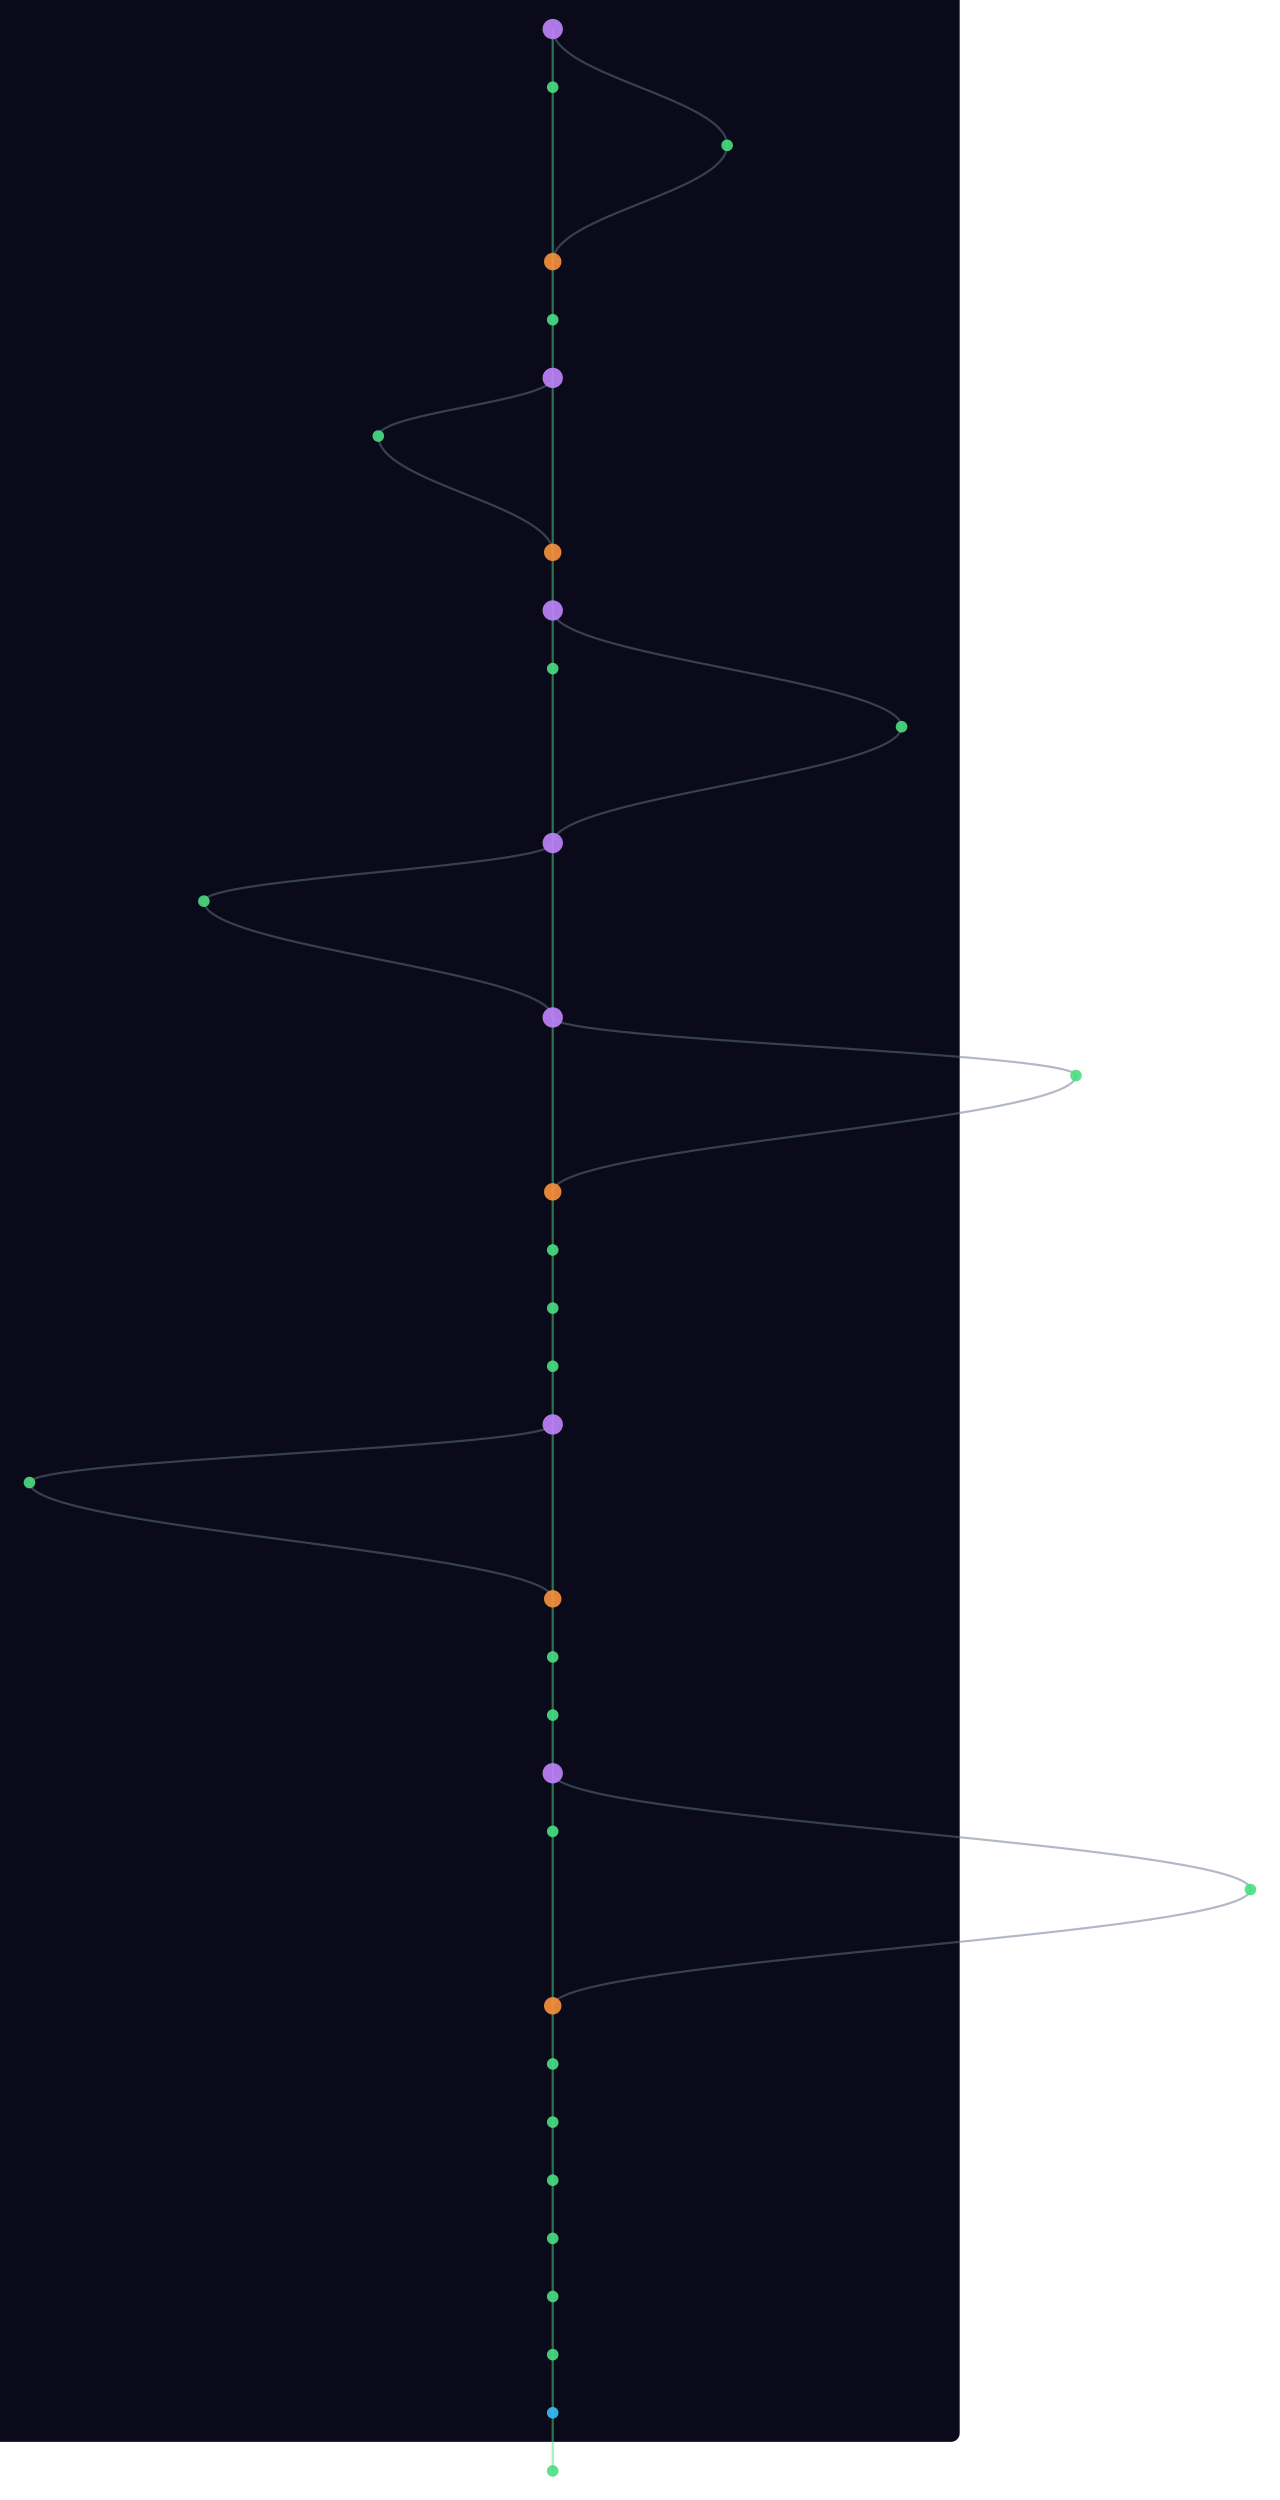
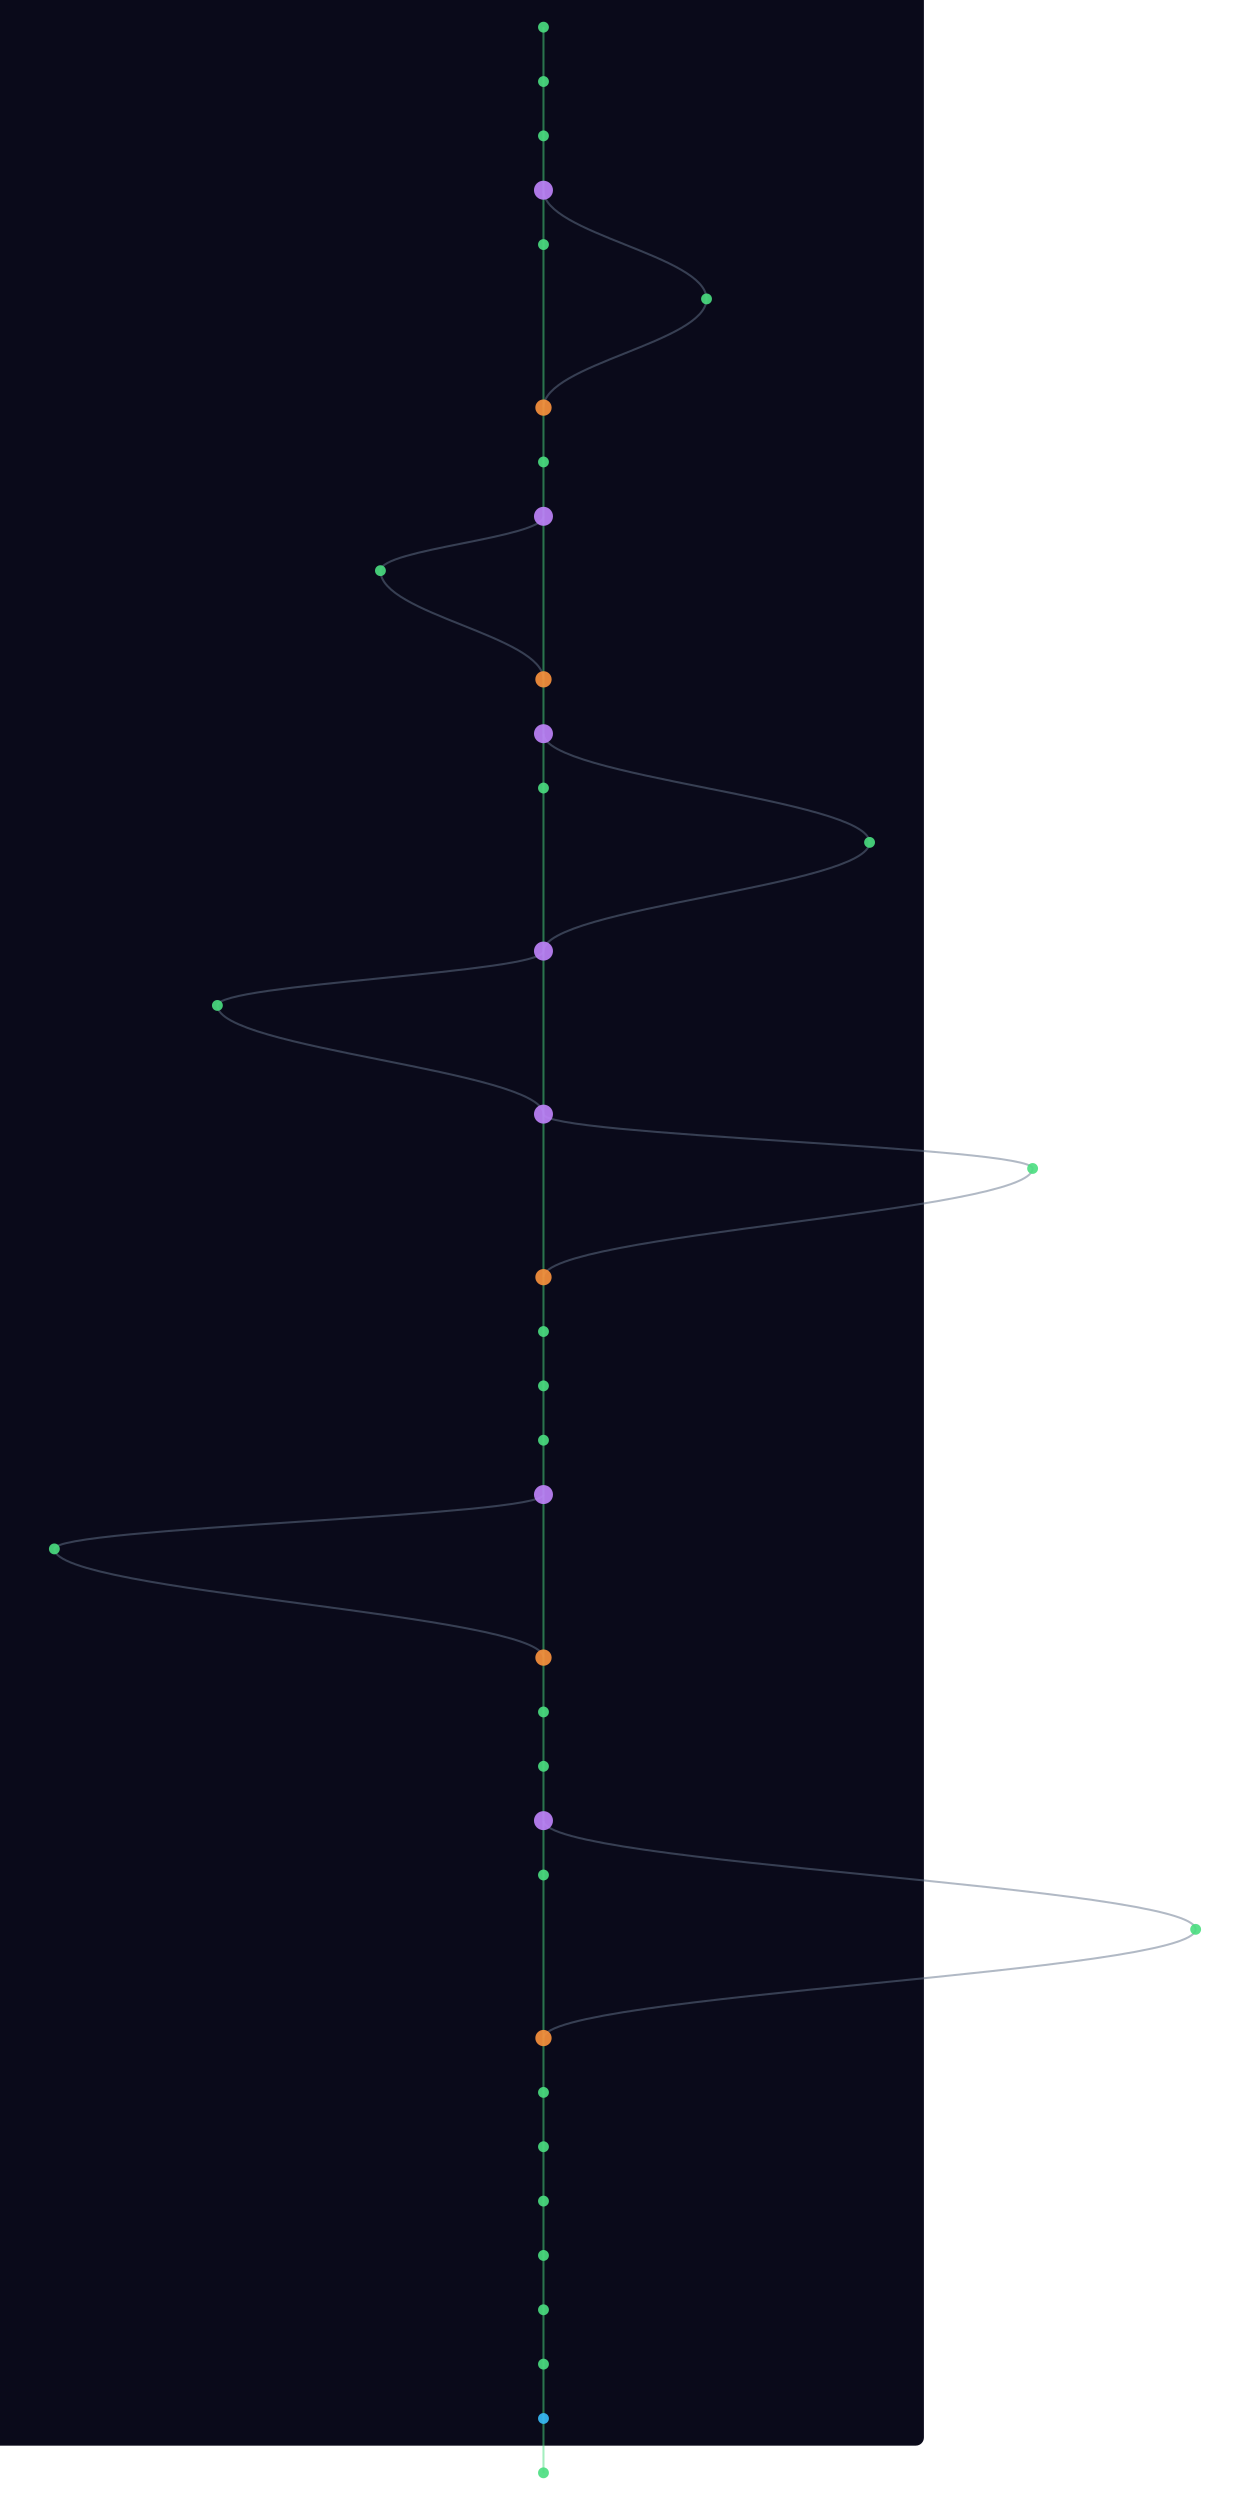
- <svg xmlns="http://www.w3.org/2000/svg" width="300" height="586" viewBox="220 40 880 1720">
+ <svg xmlns="http://www.w3.org/2000/svg" width="300" height="600" viewBox="220 40 880 1840">
  <style>
    @keyframes sway {
      0%   { transform: translateX(0); }
      25%  { transform: translateX(3px); }
      50%  { transform: translateX(-2px); }
      75%  { transform: translateX(4px); }
      100% { transform: translateX(0); }
    }
    .mini-node { animation: sway 4s ease-in-out infinite; }
    .mini-line { stroke-width: 1.5; fill: none; opacity: 0.5; }
  </style>
  <rect width="100%" height="100%" fill="#0a0a1a" rx="6" />
  <g class="mini-node">
    <line class="mini-line" stroke="#4ade80" x1="600" y1="60" x2="600" y2="100" />
-     <path class="mini-line" stroke="#64748b" d="M 600 60 C 600 92, 720 108, 720 140" />
-     <line class="mini-line" stroke="#4ade80" x1="600" y1="100" x2="600" y2="220" />
-     <path class="mini-line" stroke="#64748b" d="M 720 140 C 720 172, 600 188, 600 220" />
-     <line class="mini-line" stroke="#4ade80" x1="600" y1="220" x2="600" y2="260" />
-     <line class="mini-line" stroke="#4ade80" x1="600" y1="260" x2="600" y2="300" />
-     <line class="mini-line" stroke="#4ade80" x1="600" y1="300" x2="600" y2="420" />
-     <path class="mini-line" stroke="#64748b" d="M 600 300 C 600 316, 480 324, 480 340" />
-     <path class="mini-line" stroke="#64748b" d="M 480 340 C 480 372, 600 388, 600 420" />
-     <line class="mini-line" stroke="#4ade80" x1="600" y1="420" x2="600" y2="460" />
-     <line class="mini-line" stroke="#4ade80" x1="600" y1="460" x2="600" y2="500" />
-     <path class="mini-line" stroke="#64748b" d="M 600 460 C 600 492, 840 508, 840 540" />
-     <line class="mini-line" stroke="#4ade80" x1="600" y1="500" x2="600" y2="620" />
-     <path class="mini-line" stroke="#64748b" d="M 840 540 C 840 572, 600 588, 600 620" />
+     <line class="mini-line" stroke="#4ade80" x1="600" y1="100" x2="600" y2="140" />
+     <line class="mini-line" stroke="#4ade80" x1="600" y1="140" x2="600" y2="180" />
+     <line class="mini-line" stroke="#4ade80" x1="600" y1="180" x2="600" y2="220" />
+     <path class="mini-line" stroke="#64748b" d="M 600 180 C 600 212, 720 228, 720 260" />
+     <line class="mini-line" stroke="#4ade80" x1="600" y1="220" x2="600" y2="340" />
+     <path class="mini-line" stroke="#64748b" d="M 720 260 C 720 292, 600 308, 600 340" />
+     <line class="mini-line" stroke="#4ade80" x1="600" y1="340" x2="600" y2="380" />
+     <line class="mini-line" stroke="#4ade80" x1="600" y1="380" x2="600" y2="420" />
+     <line class="mini-line" stroke="#4ade80" x1="600" y1="420" x2="600" y2="540" />
+     <path class="mini-line" stroke="#64748b" d="M 600 420 C 600 436, 480 444, 480 460" />
+     <path class="mini-line" stroke="#64748b" d="M 480 460 C 480 492, 600 508, 600 540" />
+     <line class="mini-line" stroke="#4ade80" x1="600" y1="540" x2="600" y2="580" />
+     <line class="mini-line" stroke="#4ade80" x1="600" y1="580" x2="600" y2="620" />
+     <path class="mini-line" stroke="#64748b" d="M 600 580 C 600 612, 840 628, 840 660" />
    <line class="mini-line" stroke="#4ade80" x1="600" y1="620" x2="600" y2="740" />
-     <path class="mini-line" stroke="#64748b" d="M 600 620 C 600 636, 360 644, 360 660" />
-     <path class="mini-line" stroke="#64748b" d="M 360 660 C 360 692, 600 708, 600 740" />
+     <path class="mini-line" stroke="#64748b" d="M 840 660 C 840 692, 600 708, 600 740" />
    <line class="mini-line" stroke="#4ade80" x1="600" y1="740" x2="600" y2="860" />
-     <path class="mini-line" stroke="#64748b" d="M 600 740 C 600 756, 960 764, 960 780" />
-     <path class="mini-line" stroke="#64748b" d="M 960 780 C 960 812, 600 828, 600 860" />
-     <line class="mini-line" stroke="#4ade80" x1="600" y1="860" x2="600" y2="900" />
-     <line class="mini-line" stroke="#4ade80" x1="600" y1="900" x2="600" y2="940" />
-     <line class="mini-line" stroke="#4ade80" x1="600" y1="940" x2="600" y2="980" />
+     <path class="mini-line" stroke="#64748b" d="M 600 740 C 600 756, 360 764, 360 780" />
+     <path class="mini-line" stroke="#64748b" d="M 360 780 C 360 812, 600 828, 600 860" />
+     <line class="mini-line" stroke="#4ade80" x1="600" y1="860" x2="600" y2="980" />
+     <path class="mini-line" stroke="#64748b" d="M 600 860 C 600 876, 960 884, 960 900" />
+     <path class="mini-line" stroke="#64748b" d="M 960 900 C 960 932, 600 948, 600 980" />
    <line class="mini-line" stroke="#4ade80" x1="600" y1="980" x2="600" y2="1020" />
-     <line class="mini-line" stroke="#4ade80" x1="600" y1="1020" x2="600" y2="1140" />
-     <path class="mini-line" stroke="#64748b" d="M 600 1020 C 600 1036, 240 1044, 240 1060" />
-     <path class="mini-line" stroke="#64748b" d="M 240 1060 C 240 1092, 600 1108, 600 1140" />
-     <line class="mini-line" stroke="#4ade80" x1="600" y1="1140" x2="600" y2="1180" />
-     <line class="mini-line" stroke="#4ade80" x1="600" y1="1180" x2="600" y2="1220" />
-     <line class="mini-line" stroke="#4ade80" x1="600" y1="1220" x2="600" y2="1260" />
+     <line class="mini-line" stroke="#4ade80" x1="600" y1="1020" x2="600" y2="1060" />
+     <line class="mini-line" stroke="#4ade80" x1="600" y1="1060" x2="600" y2="1100" />
+     <line class="mini-line" stroke="#4ade80" x1="600" y1="1100" x2="600" y2="1140" />
+     <line class="mini-line" stroke="#4ade80" x1="600" y1="1140" x2="600" y2="1260" />
+     <path class="mini-line" stroke="#64748b" d="M 600 1140 C 600 1156, 240 1164, 240 1180" />
+     <path class="mini-line" stroke="#64748b" d="M 240 1180 C 240 1212, 600 1228, 600 1260" />
    <line class="mini-line" stroke="#4ade80" x1="600" y1="1260" x2="600" y2="1300" />
-     <path class="mini-line" stroke="#64748b" d="M 600 1260 C 600 1292, 1080 1308, 1080 1340" />
-     <line class="mini-line" stroke="#4ade80" x1="600" y1="1300" x2="600" y2="1420" />
-     <path class="mini-line" stroke="#64748b" d="M 1080 1340 C 1080 1372, 600 1388, 600 1420" />
-     <line class="mini-line" stroke="#4ade80" x1="600" y1="1420" x2="600" y2="1460" />
-     <line class="mini-line" stroke="#4ade80" x1="600" y1="1460" x2="600" y2="1500" />
-     <line class="mini-line" stroke="#4ade80" x1="600" y1="1500" x2="600" y2="1540" />
+     <line class="mini-line" stroke="#4ade80" x1="600" y1="1300" x2="600" y2="1340" />
+     <line class="mini-line" stroke="#4ade80" x1="600" y1="1340" x2="600" y2="1380" />
+     <line class="mini-line" stroke="#4ade80" x1="600" y1="1380" x2="600" y2="1420" />
+     <path class="mini-line" stroke="#64748b" d="M 600 1380 C 600 1412, 1080 1428, 1080 1460" />
+     <line class="mini-line" stroke="#4ade80" x1="600" y1="1420" x2="600" y2="1540" />
+     <path class="mini-line" stroke="#64748b" d="M 1080 1460 C 1080 1492, 600 1508, 600 1540" />
    <line class="mini-line" stroke="#4ade80" x1="600" y1="1540" x2="600" y2="1580" />
    <line class="mini-line" stroke="#4ade80" x1="600" y1="1580" x2="600" y2="1620" />
    <line class="mini-line" stroke="#4ade80" x1="600" y1="1620" x2="600" y2="1660" />
    <line class="mini-line" stroke="#4ade80" x1="600" y1="1660" x2="600" y2="1700" />
    <line class="mini-line" stroke="#4ade80" x1="600" y1="1700" x2="600" y2="1740" />
-     <circle cx="600" cy="60" r="7" fill="#c084fc" opacity="0.9" />
+     <line class="mini-line" stroke="#4ade80" x1="600" y1="1740" x2="600" y2="1780" />
+     <line class="mini-line" stroke="#4ade80" x1="600" y1="1780" x2="600" y2="1820" />
+     <line class="mini-line" stroke="#4ade80" x1="600" y1="1820" x2="600" y2="1860" />
+     <circle cx="600" cy="60" r="4" fill="#4ade80" opacity="0.9" />
    <circle cx="600" cy="100" r="4" fill="#4ade80" opacity="0.9" />
-     <circle cx="720" cy="140" r="4" fill="#4ade80" opacity="0.9" />
-     <circle cx="600" cy="220" r="6" fill="#fb923c" opacity="0.9" />
-     <circle cx="600" cy="260" r="4" fill="#4ade80" opacity="0.9" />
-     <circle cx="600" cy="300" r="7" fill="#c084fc" opacity="0.9" />
-     <circle cx="480" cy="340" r="4" fill="#4ade80" opacity="0.9" />
-     <circle cx="600" cy="420" r="6" fill="#fb923c" opacity="0.9" />
-     <circle cx="600" cy="460" r="7" fill="#c084fc" opacity="0.9" />
-     <circle cx="600" cy="500" r="4" fill="#4ade80" opacity="0.9" />
-     <circle cx="840" cy="540" r="4" fill="#4ade80" opacity="0.9" />
-     <circle cx="600" cy="620" r="7" fill="#c084fc" opacity="0.9" />
-     <circle cx="360" cy="660" r="4" fill="#4ade80" opacity="0.9" />
+     <circle cx="600" cy="140" r="4" fill="#4ade80" opacity="0.9" />
+     <circle cx="600" cy="180" r="7" fill="#c084fc" opacity="0.9" />
+     <circle cx="600" cy="220" r="4" fill="#4ade80" opacity="0.9" />
+     <circle cx="720" cy="260" r="4" fill="#4ade80" opacity="0.9" />
+     <circle cx="600" cy="340" r="6" fill="#fb923c" opacity="0.9" />
+     <circle cx="600" cy="380" r="4" fill="#4ade80" opacity="0.9" />
+     <circle cx="600" cy="420" r="7" fill="#c084fc" opacity="0.9" />
+     <circle cx="480" cy="460" r="4" fill="#4ade80" opacity="0.9" />
+     <circle cx="600" cy="540" r="6" fill="#fb923c" opacity="0.9" />
+     <circle cx="600" cy="580" r="7" fill="#c084fc" opacity="0.9" />
+     <circle cx="600" cy="620" r="4" fill="#4ade80" opacity="0.9" />
+     <circle cx="840" cy="660" r="4" fill="#4ade80" opacity="0.9" />
    <circle cx="600" cy="740" r="7" fill="#c084fc" opacity="0.9" />
-     <circle cx="960" cy="780" r="4" fill="#4ade80" opacity="0.9" />
-     <circle cx="600" cy="860" r="6" fill="#fb923c" opacity="0.9" />
-     <circle cx="600" cy="900" r="4" fill="#4ade80" opacity="0.9" />
-     <circle cx="600" cy="940" r="4" fill="#4ade80" opacity="0.9" />
-     <circle cx="600" cy="980" r="4" fill="#4ade80" opacity="0.9" />
-     <circle cx="600" cy="1020" r="7" fill="#c084fc" opacity="0.9" />
-     <circle cx="240" cy="1060" r="4" fill="#4ade80" opacity="0.9" />
-     <circle cx="600" cy="1140" r="6" fill="#fb923c" opacity="0.9" />
-     <circle cx="600" cy="1180" r="4" fill="#4ade80" opacity="0.9" />
-     <circle cx="600" cy="1220" r="4" fill="#4ade80" opacity="0.9" />
-     <circle cx="600" cy="1260" r="7" fill="#c084fc" opacity="0.9" />
+     <circle cx="360" cy="780" r="4" fill="#4ade80" opacity="0.9" />
+     <circle cx="600" cy="860" r="7" fill="#c084fc" opacity="0.9" />
+     <circle cx="960" cy="900" r="4" fill="#4ade80" opacity="0.9" />
+     <circle cx="600" cy="980" r="6" fill="#fb923c" opacity="0.9" />
+     <circle cx="600" cy="1020" r="4" fill="#4ade80" opacity="0.9" />
+     <circle cx="600" cy="1060" r="4" fill="#4ade80" opacity="0.9" />
+     <circle cx="600" cy="1100" r="4" fill="#4ade80" opacity="0.9" />
+     <circle cx="600" cy="1140" r="7" fill="#c084fc" opacity="0.9" />
+     <circle cx="240" cy="1180" r="4" fill="#4ade80" opacity="0.9" />
+     <circle cx="600" cy="1260" r="6" fill="#fb923c" opacity="0.9" />
    <circle cx="600" cy="1300" r="4" fill="#4ade80" opacity="0.9" />
-     <circle cx="1080" cy="1340" r="4" fill="#4ade80" opacity="0.9" />
-     <circle cx="600" cy="1420" r="6" fill="#fb923c" opacity="0.9" />
-     <circle cx="600" cy="1460" r="4" fill="#4ade80" opacity="0.9" />
-     <circle cx="600" cy="1500" r="4" fill="#4ade80" opacity="0.9" />
-     <circle cx="600" cy="1540" r="4" fill="#4ade80" opacity="0.9" />
+     <circle cx="600" cy="1340" r="4" fill="#4ade80" opacity="0.9" />
+     <circle cx="600" cy="1380" r="7" fill="#c084fc" opacity="0.9" />
+     <circle cx="600" cy="1420" r="4" fill="#4ade80" opacity="0.9" />
+     <circle cx="1080" cy="1460" r="4" fill="#4ade80" opacity="0.9" />
+     <circle cx="600" cy="1540" r="6" fill="#fb923c" opacity="0.9" />
    <circle cx="600" cy="1580" r="4" fill="#4ade80" opacity="0.9" />
    <circle cx="600" cy="1620" r="4" fill="#4ade80" opacity="0.9" />
    <circle cx="600" cy="1660" r="4" fill="#4ade80" opacity="0.9" />
-     <circle cx="600" cy="1700" r="4" fill="#38bdf8" opacity="0.9" />
+     <circle cx="600" cy="1700" r="4" fill="#4ade80" opacity="0.9" />
    <circle cx="600" cy="1740" r="4" fill="#4ade80" opacity="0.9" />
+     <circle cx="600" cy="1780" r="4" fill="#4ade80" opacity="0.9" />
+     <circle cx="600" cy="1820" r="4" fill="#38bdf8" opacity="0.9" />
+     <circle cx="600" cy="1860" r="4" fill="#4ade80" opacity="0.9" />
  </g>
</svg>
